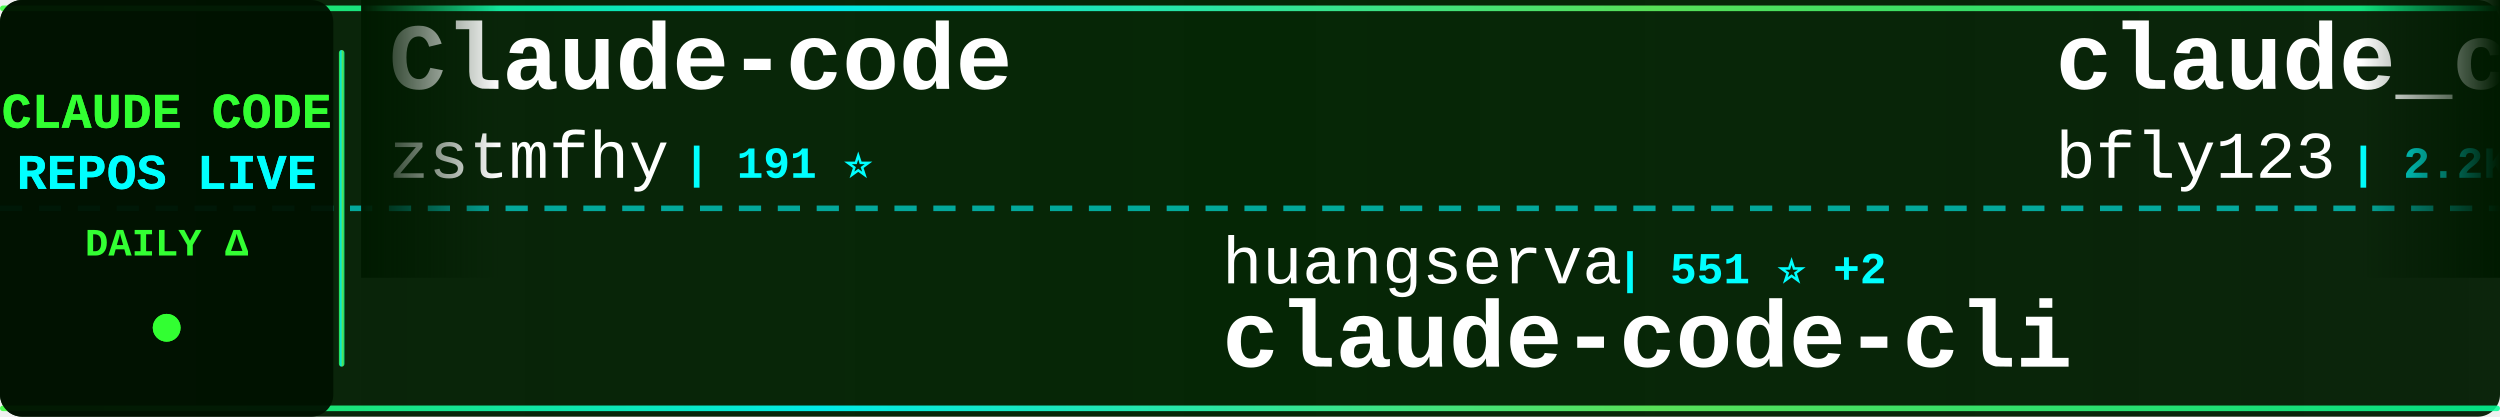
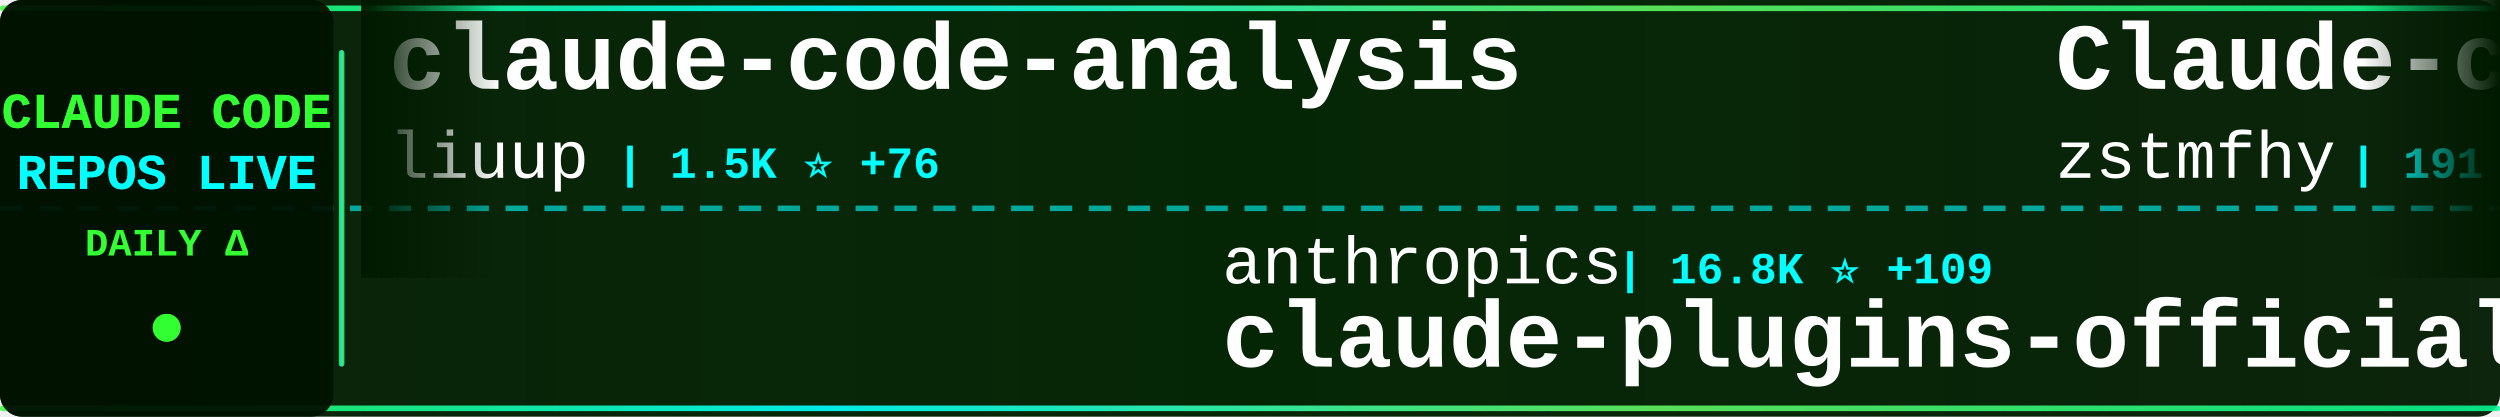
<svg xmlns="http://www.w3.org/2000/svg" width="900" height="150">
  <defs>
    <linearGradient id="tickerBg" x1="0%" y1="0%" x2="100%" y2="0%">
      <stop offset="0%" style="stop-color:#001a00;stop-opacity:0.95" />
      <stop offset="50%" style="stop-color:#002200;stop-opacity:0.98" />
      <stop offset="100%" style="stop-color:#001a00;stop-opacity:0.95" />
    </linearGradient>
    <linearGradient id="borderGrad" x1="0%" y1="0%" x2="100%" y2="0%">
      <stop offset="0%" style="stop-color:#33ff33;stop-opacity:0.85">
        <animate attributeName="stop-opacity" values="0.85;1;0.85" dur="2s" repeatCount="indefinite" />
      </stop>
      <stop offset="33%" style="stop-color:#00ffff;stop-opacity:0.9">
        <animate attributeName="stop-opacity" values="0.9;1;0.9" dur="2.2s" repeatCount="indefinite" />
      </stop>
      <stop offset="66%" style="stop-color:#66ff66;stop-opacity:0.85">
        <animate attributeName="stop-opacity" values="0.85;1;0.85" dur="1.8s" repeatCount="indefinite" />
      </stop>
      <stop offset="100%" style="stop-color:#00ff99;stop-opacity:0.85">
        <animate attributeName="stop-opacity" values="0.85;1;0.85" dur="2s" repeatCount="indefinite" />
      </stop>
    </linearGradient>
    <filter id="textGlow">
      <feGaussianBlur stdDeviation="0.1" result="coloredBlur" />
      <feMerge>
        <feMergeNode in="coloredBlur" />
        <feMergeNode in="SourceGraphic" />
      </feMerge>
    </filter>
    <filter id="metricGlow">
      <feGaussianBlur stdDeviation="0.2" result="coloredBlur" />
      <feMerge>
        <feMergeNode in="coloredBlur" />
        <feMergeNode in="SourceGraphic" />
      </feMerge>
    </filter>
    <linearGradient id="leftFade" x1="0%" y1="0%" x2="100%" y2="0%">
      <stop offset="0%" style="stop-color:#001a00;stop-opacity:1" />
      <stop offset="100%" style="stop-color:#001a00;stop-opacity:0" />
    </linearGradient>
    <linearGradient id="rightFade" x1="0%" y1="0%" x2="100%" y2="0%">
      <stop offset="0%" style="stop-color:#001a00;stop-opacity:0" />
      <stop offset="100%" style="stop-color:#001a00;stop-opacity:1" />
    </linearGradient>
  </defs>
  <rect width="900" height="150" fill="url(#tickerBg)" rx="8" />
  <rect x="0" y="2" width="900" height="2" fill="url(#borderGrad)" rx="1" />
  <rect x="0" y="146" width="900" height="2" fill="url(#borderGrad)" rx="1" />
  <line x1="0" y1="75" x2="900" y2="75" stroke="#00ffff" stroke-width="2" stroke-dasharray="8 6" opacity="0.6" />
  <rect x="0" y="0" width="120" height="150" fill="#001100" opacity="0.95" rx="8" />
  <text x="60" y="46" font-family="'Courier New', monospace" font-size="18" font-weight="bold" fill="#33ff33" text-anchor="middle" filter="url(#textGlow)">
    CLAUDE CODE
  </text>
  <text x="60" y="68" font-family="'Courier New', monospace" font-size="18" font-weight="bold" fill="#00ffff" text-anchor="middle" filter="url(#textGlow)">
    REPOS LIVE
  </text>
  <text x="60" y="92" font-family="'Courier New', monospace" font-size="14" font-weight="bold" fill="#33ff33" text-anchor="middle">
    DAILY Δ
  </text>
  <circle cx="60" cy="118" r="5" fill="#33ff33" filter="url(#metricGlow)">
    <animate attributeName="r" values="4;6;4" dur="1.5s" repeatCount="indefinite" />
    <animate attributeName="opacity" values="0.6;1;0.6" dur="1.5s" repeatCount="indefinite" />
  </circle>
  <rect x="122" y="18" width="2" height="114" fill="url(#borderGrad)" rx="1" />
  <clipPath id="tickerClip">
    <rect x="130" y="0" width="770" height="150" />
  </clipPath>
  <g clip-path="url(#tickerClip)">
    <g id="tickerItems">
      <animateTransform attributeName="transform" attributeType="XML" type="translate" from="0 0" to="-3000 0" dur="54s" repeatCount="indefinite" />
      <g transform="translate(0, 0)">
+         <text x="140" y="32" font-family="'Courier New', monospace" font-size="34" font-weight="bold" fill="#ffffff">claude-code-analysis</text>
+         <text x="140" y="64" font-family="'Courier New', monospace" font-size="24" font-weight="normal" fill="#ffffff" opacity="1.0">liuup</text>
+         <text x="222" y="64" font-family="'Courier New', monospace" font-size="16" font-weight="bold" fill="#00ffff"> | 1.5K ⭐ +76</text>
+       </g>
+       <g transform="translate(300, 0)">
+         <text x="140" y="102" font-family="'Courier New', monospace" font-size="24" font-weight="normal" fill="#ffffff" opacity="1.0">anthropics</text>
+         <text x="282" y="102" font-family="'Courier New', monospace" font-size="16" font-weight="bold" fill="#00ffff"> | 16.8K ⭐ +109</text>
+         <text x="140" y="132" font-family="'Courier New', monospace" font-size="34" font-weight="bold" fill="#ffffff">claude-plugins-official</text>
+       </g>
+       <g transform="translate(600, 0)">
        <text x="140" y="32" font-family="'Courier New', monospace" font-size="34" font-weight="bold" fill="#ffffff">Claude-code</text>
        <text x="140" y="64" font-family="'Courier New', monospace" font-size="24" font-weight="normal" fill="#ffffff" opacity="1.0">zstmfhy</text>
        <text x="246" y="64" font-family="'Courier New', monospace" font-size="16" font-weight="bold" fill="#00ffff"> | 191 ⭐</text>
      </g>
-       <g transform="translate(300, 0)">
-         <text x="140" y="102" font-family="'Courier New', monospace" font-size="24" font-weight="normal" fill="#ffffff" opacity="1.0">huangserva</text>
-         <text x="282" y="102" font-family="'Courier New', monospace" font-size="16" font-weight="bold" fill="#00ffff"> | 551 ⭐ +2</text>
-         <text x="140" y="132" font-family="'Courier New', monospace" font-size="34" font-weight="bold" fill="#ffffff">claude-code-cli</text>
-       </g>
-       <g transform="translate(600, 0)">
-         <text x="140" y="32" font-family="'Courier New', monospace" font-size="34" font-weight="bold" fill="#ffffff">claude_code_bridge</text>
-         <text x="140" y="64" font-family="'Courier New', monospace" font-size="24" font-weight="normal" fill="#ffffff" opacity="1.0">bfly123</text>
-         <text x="246" y="64" font-family="'Courier New', monospace" font-size="16" font-weight="bold" fill="#00ffff"> | 2.2K ⭐ +14</text>
-       </g>
      <g transform="translate(900, 0)">
-         <text x="140" y="102" font-family="'Courier New', monospace" font-size="24" font-weight="normal" fill="#ffffff" opacity="1.0">jarmuine</text>
-         <text x="258" y="102" font-family="'Courier New', monospace" font-size="16" font-weight="bold" fill="#00ffff"> | 2.0K ⭐ +13</text>
-         <text x="140" y="132" font-family="'Courier New', monospace" font-size="34" font-weight="bold" fill="#ffffff">claude-code</text>
+         <text x="140" y="102" font-family="'Courier New', monospace" font-size="24" font-weight="normal" fill="#ffffff" opacity="1.0">ding113</text>
+         <text x="246" y="102" font-family="'Courier New', monospace" font-size="16" font-weight="bold" fill="#00ffff"> | 2.4K ⭐ +20</text>
+         <text x="140" y="132" font-family="'Courier New', monospace" font-size="34" font-weight="bold" fill="#ffffff">claude-code-hub</text>
      </g>
      <g transform="translate(1200, 0)">
-         <text x="140" y="32" font-family="'Courier New', monospace" font-size="34" font-weight="bold" fill="#ffffff">Claude-Code-Game-Studios</text>
-         <text x="140" y="64" font-family="'Courier New', monospace" font-size="24" font-weight="normal" fill="#ffffff" opacity="1.0">Donchitos</text>
-         <text x="270" y="64" font-family="'Courier New', monospace" font-size="16" font-weight="bold" fill="#00ffff"> | 8.8K ⭐ +90</text>
+         <text x="140" y="32" font-family="'Courier New', monospace" font-size="34" font-weight="bold" fill="#ffffff">edmunds-claude-code</text>
+         <text x="140" y="64" font-family="'Courier New', monospace" font-size="24" font-weight="normal" fill="#ffffff" opacity="1.0">edmund-io</text>
+         <text x="270" y="64" font-family="'Courier New', monospace" font-size="16" font-weight="bold" fill="#00ffff"> | 1.4K ⭐ +3</text>
      </g>
      <g transform="translate(1500, 0)">
-         <text x="140" y="102" font-family="'Courier New', monospace" font-size="24" font-weight="normal" fill="#ffffff" opacity="1.0">tanbiralam</text>
-         <text x="282" y="102" font-family="'Courier New', monospace" font-size="16" font-weight="bold" fill="#00ffff"> | 1.4K ⭐ +19</text>
-         <text x="140" y="132" font-family="'Courier New', monospace" font-size="34" font-weight="bold" fill="#ffffff">claude-code</text>
+         <text x="140" y="102" font-family="'Courier New', monospace" font-size="24" font-weight="normal" fill="#ffffff" opacity="1.0">luyao618</text>
+         <text x="258" y="102" font-family="'Courier New', monospace" font-size="16" font-weight="bold" fill="#00ffff"> | 1.1K ⭐ +21</text>
+         <text x="140" y="132" font-family="'Courier New', monospace" font-size="34" font-weight="bold" fill="#ffffff">Claude-Code-Source-Study</text>
      </g>
      <g transform="translate(1800, 0)">
-         <text x="140" y="32" font-family="'Courier New', monospace" font-size="34" font-weight="bold" fill="#ffffff">gstack</text>
-         <text x="140" y="64" font-family="'Courier New', monospace" font-size="24" font-weight="normal" fill="#ffffff" opacity="1.0">garrytan</text>
-         <text x="258" y="64" font-family="'Courier New', monospace" font-size="16" font-weight="bold" fill="#00ffff"> | 71.0K ⭐ +878</text>
+         <text x="140" y="32" font-family="'Courier New', monospace" font-size="34" font-weight="bold" fill="#ffffff">claude-code-book</text>
+         <text x="140" y="64" font-family="'Courier New', monospace" font-size="24" font-weight="normal" fill="#ffffff" opacity="1.0">lintsinghua</text>
+         <text x="294" y="64" font-family="'Courier New', monospace" font-size="16" font-weight="bold" fill="#00ffff"> | 2.6K ⭐ +52</text>
      </g>
      <g transform="translate(2100, 0)">
-         <text x="140" y="102" font-family="'Courier New', monospace" font-size="24" font-weight="normal" fill="#ffffff" opacity="1.0">liuup</text>
-         <text x="222" y="102" font-family="'Courier New', monospace" font-size="16" font-weight="bold" fill="#00ffff"> | 1.5K ⭐ +70</text>
-         <text x="140" y="132" font-family="'Courier New', monospace" font-size="34" font-weight="bold" fill="#ffffff">claude-code-analysis</text>
+         <text x="140" y="102" font-family="'Courier New', monospace" font-size="24" font-weight="normal" fill="#ffffff" opacity="1.0">snarktank</text>
+         <text x="270" y="102" font-family="'Courier New', monospace" font-size="16" font-weight="bold" fill="#00ffff"> | 16.3K ⭐ +666</text>
+         <text x="140" y="132" font-family="'Courier New', monospace" font-size="34" font-weight="bold" fill="#ffffff">ralph</text>
      </g>
      <g transform="translate(2400, 0)">
-         <text x="140" y="32" font-family="'Courier New', monospace" font-size="34" font-weight="bold" fill="#ffffff">claude-code-reverse</text>
-         <text x="140" y="64" font-family="'Courier New', monospace" font-size="24" font-weight="normal" fill="#ffffff" opacity="1.0">Yuyz0112</text>
-         <text x="258" y="64" font-family="'Courier New', monospace" font-size="16" font-weight="bold" fill="#00ffff"> | 2.3K ⭐</text>
+         <text x="140" y="32" font-family="'Courier New', monospace" font-size="34" font-weight="bold" fill="#ffffff">claude-code</text>
+         <text x="140" y="64" font-family="'Courier New', monospace" font-size="24" font-weight="normal" fill="#ffffff" opacity="1.0">isboyjc</text>
+         <text x="246" y="64" font-family="'Courier New', monospace" font-size="16" font-weight="bold" fill="#00ffff"> | 146 ⭐ +1</text>
      </g>
      <g transform="translate(2700, 0)">
-         <text x="140" y="102" font-family="'Courier New', monospace" font-size="24" font-weight="normal" fill="#ffffff" opacity="1.0">yasasbanukaofficial</text>
-         <text x="390" y="102" font-family="'Courier New', monospace" font-size="16" font-weight="bold" fill="#00ffff"> | 2.4K ⭐ +83</text>
-         <text x="140" y="132" font-family="'Courier New', monospace" font-size="34" font-weight="bold" fill="#ffffff">claude-code</text>
+         <text x="140" y="102" font-family="'Courier New', monospace" font-size="24" font-weight="normal" fill="#ffffff" opacity="1.0">davila7</text>
+         <text x="246" y="102" font-family="'Courier New', monospace" font-size="16" font-weight="bold" fill="#00ffff"> | 24.5K ⭐ +71</text>
+         <text x="140" y="132" font-family="'Courier New', monospace" font-size="34" font-weight="bold" fill="#ffffff">claude-code-templates</text>
      </g>
      <g transform="translate(3000, 0)">
+         <text x="140" y="32" font-family="'Courier New', monospace" font-size="34" font-weight="bold" fill="#ffffff">claude-code-analysis</text>
+         <text x="140" y="64" font-family="'Courier New', monospace" font-size="24" font-weight="normal" fill="#ffffff" opacity="1.0">liuup</text>
+         <text x="222" y="64" font-family="'Courier New', monospace" font-size="16" font-weight="bold" fill="#00ffff"> | 1.5K ⭐ +76</text>
+       </g>
+       <g transform="translate(3300, 0)">
+         <text x="140" y="102" font-family="'Courier New', monospace" font-size="24" font-weight="normal" fill="#ffffff" opacity="1.0">anthropics</text>
+         <text x="282" y="102" font-family="'Courier New', monospace" font-size="16" font-weight="bold" fill="#00ffff"> | 16.8K ⭐ +109</text>
+         <text x="140" y="132" font-family="'Courier New', monospace" font-size="34" font-weight="bold" fill="#ffffff">claude-plugins-official</text>
+       </g>
+       <g transform="translate(3600, 0)">
        <text x="140" y="32" font-family="'Courier New', monospace" font-size="34" font-weight="bold" fill="#ffffff">Claude-code</text>
        <text x="140" y="64" font-family="'Courier New', monospace" font-size="24" font-weight="normal" fill="#ffffff" opacity="1.0">zstmfhy</text>
        <text x="246" y="64" font-family="'Courier New', monospace" font-size="16" font-weight="bold" fill="#00ffff"> | 191 ⭐</text>
      </g>
-       <g transform="translate(3300, 0)">
-         <text x="140" y="102" font-family="'Courier New', monospace" font-size="24" font-weight="normal" fill="#ffffff" opacity="1.0">huangserva</text>
-         <text x="282" y="102" font-family="'Courier New', monospace" font-size="16" font-weight="bold" fill="#00ffff"> | 551 ⭐ +2</text>
-         <text x="140" y="132" font-family="'Courier New', monospace" font-size="34" font-weight="bold" fill="#ffffff">claude-code-cli</text>
-       </g>
-       <g transform="translate(3600, 0)">
-         <text x="140" y="32" font-family="'Courier New', monospace" font-size="34" font-weight="bold" fill="#ffffff">claude_code_bridge</text>
-         <text x="140" y="64" font-family="'Courier New', monospace" font-size="24" font-weight="normal" fill="#ffffff" opacity="1.0">bfly123</text>
-         <text x="246" y="64" font-family="'Courier New', monospace" font-size="16" font-weight="bold" fill="#00ffff"> | 2.2K ⭐ +14</text>
-       </g>
      <g transform="translate(3900, 0)">
-         <text x="140" y="102" font-family="'Courier New', monospace" font-size="24" font-weight="normal" fill="#ffffff" opacity="1.0">jarmuine</text>
-         <text x="258" y="102" font-family="'Courier New', monospace" font-size="16" font-weight="bold" fill="#00ffff"> | 2.0K ⭐ +13</text>
-         <text x="140" y="132" font-family="'Courier New', monospace" font-size="34" font-weight="bold" fill="#ffffff">claude-code</text>
+         <text x="140" y="102" font-family="'Courier New', monospace" font-size="24" font-weight="normal" fill="#ffffff" opacity="1.0">ding113</text>
+         <text x="246" y="102" font-family="'Courier New', monospace" font-size="16" font-weight="bold" fill="#00ffff"> | 2.4K ⭐ +20</text>
+         <text x="140" y="132" font-family="'Courier New', monospace" font-size="34" font-weight="bold" fill="#ffffff">claude-code-hub</text>
      </g>
    </g>
  </g>
  <rect x="130" y="0" width="50" height="100" fill="url(#leftFade)" />
  <rect x="850" y="0" width="50" height="100" fill="url(#rightFade)" />
</svg>
